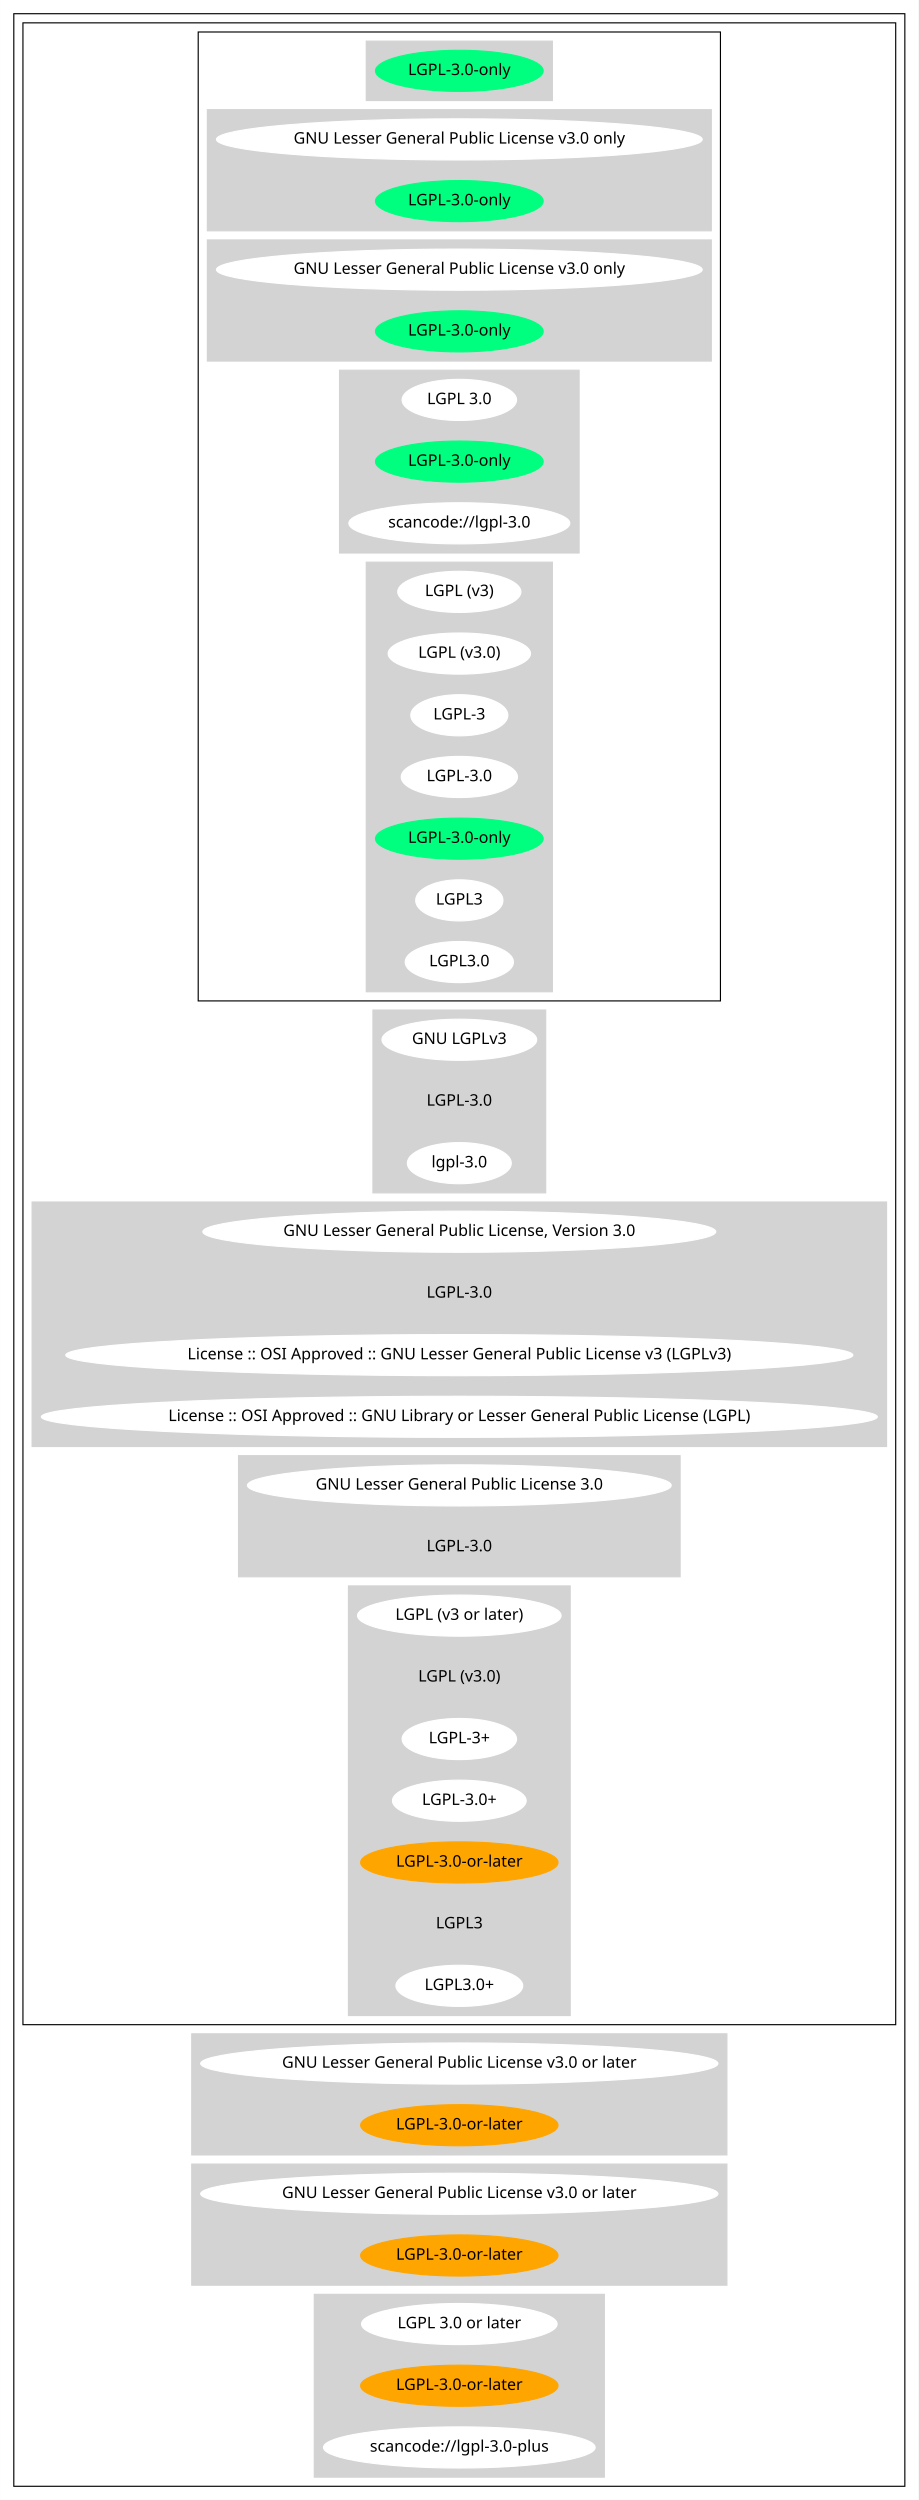
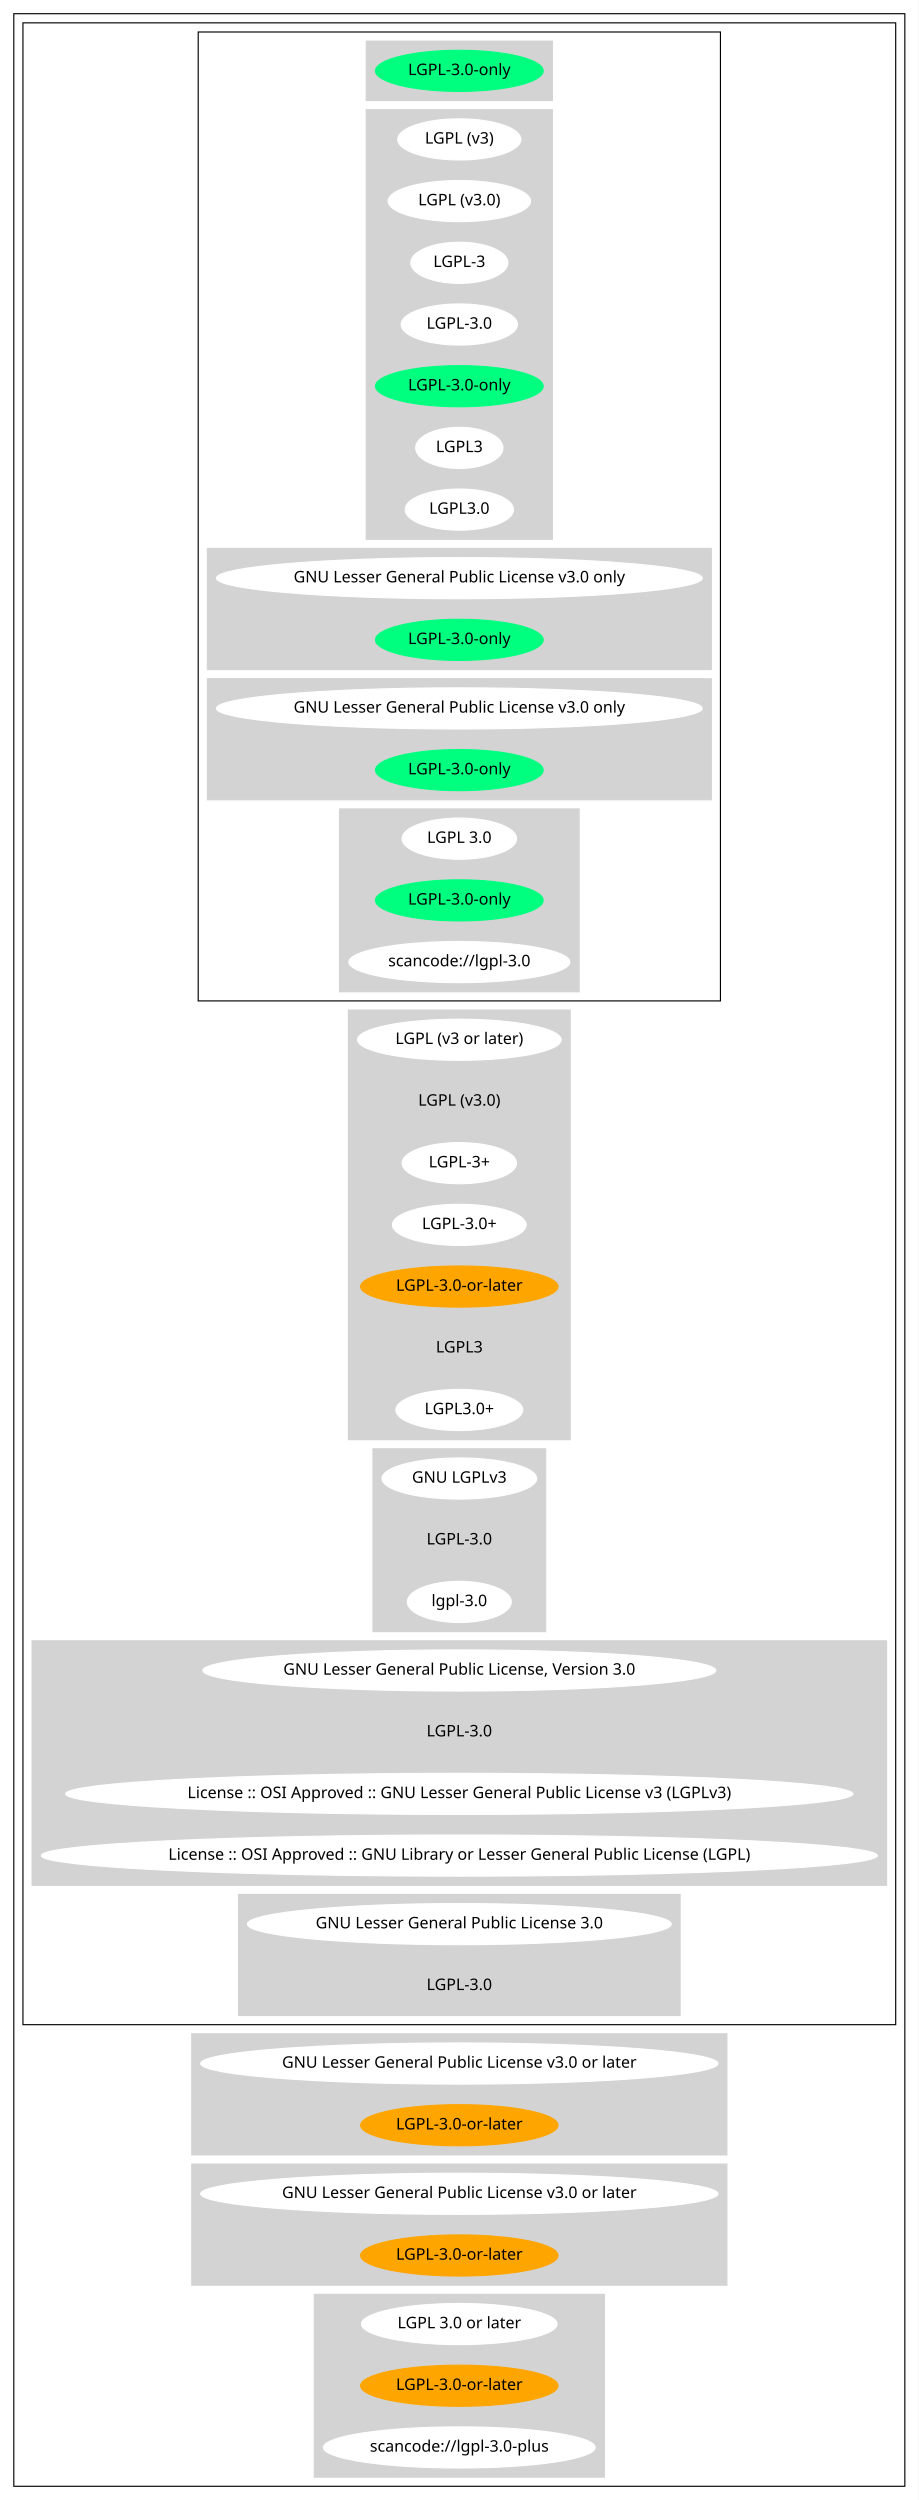
<svg xmlns="http://www.w3.org/2000/svg" width="804pt" height="2188pt" viewBox="0.00 0.00 803.84 2188.00">
  <g id="graph0" class="graph" transform="scale(1 1) rotate(0) translate(4 2184)">
    <polygon fill="white" stroke="transparent" points="-4,4 -4,-2184 799.84,-2184 799.84,4 -4,4" />
    <g id="clust1" class="cluster">
      <polygon fill="none" stroke="black" points="8,-8 8,-2172 787.84,-2172 787.84,-8 8,-8" />
    </g>
    <g id="clust2" class="cluster">
      <polygon fill="none" stroke="black" points="16,-412 16,-2164 779.84,-2164 779.84,-412 16,-412" />
    </g>
    <g id="clust3" class="cluster">
      <polygon fill="none" stroke="black" points="169.39,-1308 169.39,-2156 626.45,-2156 626.45,-1308 169.39,-1308" />
    </g>
    <g id="clust4" class="cluster">
      <polygon fill="lightgray" stroke="lightgray" points="316.47,-2096 316.47,-2148 479.36,-2148 479.36,-2096 316.47,-2096" />
    </g>
    <g id="clust5" class="cluster">
-       <polygon fill="lightgray" stroke="lightgray" points="177.39,-1982 177.39,-2088 618.45,-2088 618.45,-1982 177.39,-1982" />
+       <polygon fill="lightgray" stroke="lightgray" points="316.47,-1712 316.47,-2088 479.36,-2088 479.36,-1712 316.47,-1712" />
    </g>
    <g id="clust6" class="cluster">
-       <polygon fill="lightgray" stroke="lightgray" points="177.39,-1868 177.39,-1974 618.45,-1974 618.45,-1868 177.39,-1868" />
+       <polygon fill="lightgray" stroke="lightgray" points="177.39,-1598 177.39,-1704 618.45,-1704 618.45,-1598 177.39,-1598" />
    </g>
    <g id="clust7" class="cluster">
-       <polygon fill="lightgray" stroke="lightgray" points="293.08,-1700 293.08,-1860 502.76,-1860 502.76,-1700 293.08,-1700" />
+       <polygon fill="lightgray" stroke="lightgray" points="177.39,-1484 177.39,-1590 618.45,-1590 618.45,-1484 177.39,-1484" />
    </g>
    <g id="clust8" class="cluster">
-       <polygon fill="lightgray" stroke="lightgray" points="316.47,-1316 316.47,-1692 479.36,-1692 479.36,-1316 316.47,-1316" />
+       <polygon fill="lightgray" stroke="lightgray" points="293.08,-1316 293.08,-1476 502.76,-1476 502.76,-1316 293.08,-1316" />
    </g>
    <g id="clust9" class="cluster">
-       <polygon fill="lightgray" stroke="lightgray" points="322.32,-1140 322.32,-1300 473.51,-1300 473.51,-1140 322.32,-1140" />
+       <polygon fill="lightgray" stroke="lightgray" points="300.88,-924 300.88,-1300 494.96,-1300 494.96,-924 300.88,-924" />
    </g>
    <g id="clust10" class="cluster">
-       <polygon fill="lightgray" stroke="lightgray" points="24,-918 24,-1132 771.84,-1132 771.84,-918 24,-918" />
+       <polygon fill="lightgray" stroke="lightgray" points="322.32,-756 322.32,-916 473.51,-916 473.51,-756 322.32,-756" />
    </g>
    <g id="clust11" class="cluster">
-       <polygon fill="lightgray" stroke="lightgray" points="204.68,-804 204.68,-910 591.15,-910 591.15,-804 204.68,-804" />
+       <polygon fill="lightgray" stroke="lightgray" points="24,-534 24,-748 771.84,-748 771.84,-534 24,-534" />
    </g>
    <g id="clust12" class="cluster">
-       <polygon fill="lightgray" stroke="lightgray" points="300.88,-420 300.88,-796 494.96,-796 494.96,-420 300.88,-420" />
+       <polygon fill="lightgray" stroke="lightgray" points="204.68,-420 204.68,-526 591.15,-526 591.15,-420 204.68,-420" />
    </g>
    <g id="clust13" class="cluster">
      <polygon fill="lightgray" stroke="lightgray" points="163.74,-298 163.74,-404 632.1,-404 632.1,-298 163.74,-298" />
    </g>
    <g id="clust14" class="cluster">
      <polygon fill="lightgray" stroke="lightgray" points="163.74,-184 163.74,-290 632.1,-290 632.1,-184 163.74,-184" />
    </g>
    <g id="clust15" class="cluster">
      <polygon fill="lightgray" stroke="lightgray" points="270.98,-16 270.98,-176 524.86,-176 524.86,-16 270.98,-16" />
    </g>
    <g id="node1" class="node">
      <ellipse fill="springgreen" stroke="springgreen" cx="397.92" cy="-2122" rx="73.39" ry="18" />
      <text text-anchor="middle" x="397.92" y="-2118.3" font-family="Times-Roman" font-size="14.00">LGPL-3.0-only</text>
    </g>
    <g id="node2" class="node">
-       <ellipse fill="white" stroke="white" cx="397.92" cy="-2062" rx="212.56" ry="18" />
-       <text text-anchor="middle" x="397.92" y="-2058.3" font-family="Times-Roman" font-size="14.00">GNU Lesser General Public License v3.0 only</text>
+       <ellipse fill="white" stroke="white" cx="397.92" cy="-2062" rx="53.89" ry="18" />
+       <text text-anchor="middle" x="397.92" y="-2058.3" font-family="Times-Roman" font-size="14.00">LGPL (v3)</text>
    </g>
    <g id="node3" class="node">
-       <ellipse fill="springgreen" stroke="springgreen" cx="397.92" cy="-2008" rx="73.39" ry="18" />
-       <text text-anchor="middle" x="397.92" y="-2004.3" font-family="Times-Roman" font-size="14.00">LGPL-3.0-only</text>
+       <ellipse fill="white" stroke="white" cx="397.92" cy="-2008" rx="62.29" ry="18" />
+       <text text-anchor="middle" x="397.92" y="-2004.3" font-family="Times-Roman" font-size="14.00">LGPL (v3.0)</text>
    </g>
    <g id="node4" class="node">
-       <ellipse fill="white" stroke="white" cx="397.92" cy="-1948" rx="212.56" ry="18" />
-       <text text-anchor="middle" x="397.92" y="-1944.3" font-family="Times-Roman" font-size="14.00">GNU Lesser General Public License v3.0 only</text>
+       <ellipse fill="white" stroke="white" cx="397.92" cy="-1954" rx="42.49" ry="18" />
+       <text text-anchor="middle" x="397.92" y="-1950.3" font-family="Times-Roman" font-size="14.00">LGPL-3</text>
    </g>
    <g id="node5" class="node">
-       <ellipse fill="springgreen" stroke="springgreen" cx="397.92" cy="-1894" rx="73.39" ry="18" />
-       <text text-anchor="middle" x="397.92" y="-1890.3" font-family="Times-Roman" font-size="14.00">LGPL-3.0-only</text>
+       <ellipse fill="white" stroke="white" cx="397.92" cy="-1900" rx="50.89" ry="18" />
+       <text text-anchor="middle" x="397.92" y="-1896.3" font-family="Times-Roman" font-size="14.00">LGPL-3.0</text>
    </g>
    <g id="node6" class="node">
-       <ellipse fill="white" stroke="white" cx="397.92" cy="-1834" rx="50.09" ry="18" />
-       <text text-anchor="middle" x="397.92" y="-1830.3" font-family="Times-Roman" font-size="14.00">LGPL 3.0</text>
+       <ellipse fill="springgreen" stroke="springgreen" cx="397.92" cy="-1846" rx="73.39" ry="18" />
+       <text text-anchor="middle" x="397.92" y="-1842.3" font-family="Times-Roman" font-size="14.00">LGPL-3.0-only</text>
    </g>
    <g id="node7" class="node">
-       <ellipse fill="springgreen" stroke="springgreen" cx="397.92" cy="-1780" rx="73.39" ry="18" />
-       <text text-anchor="middle" x="397.92" y="-1776.3" font-family="Times-Roman" font-size="14.00">LGPL-3.0-only</text>
+       <ellipse fill="white" stroke="white" cx="397.92" cy="-1792" rx="38.19" ry="18" />
+       <text text-anchor="middle" x="397.92" y="-1788.3" font-family="Times-Roman" font-size="14.00">LGPL3</text>
    </g>
    <g id="node8" class="node">
-       <ellipse fill="white" stroke="white" cx="397.92" cy="-1726" rx="96.68" ry="18" />
-       <text text-anchor="middle" x="397.92" y="-1722.3" font-family="Times-Roman" font-size="14.00">scancode://lgpl-3.0</text>
+       <ellipse fill="white" stroke="white" cx="397.92" cy="-1738" rx="47.39" ry="18" />
+       <text text-anchor="middle" x="397.92" y="-1734.3" font-family="Times-Roman" font-size="14.00">LGPL3.0</text>
    </g>
    <g id="node9" class="node">
-       <ellipse fill="white" stroke="white" cx="397.92" cy="-1666" rx="53.89" ry="18" />
-       <text text-anchor="middle" x="397.92" y="-1662.3" font-family="Times-Roman" font-size="14.00">LGPL (v3)</text>
+       <ellipse fill="white" stroke="white" cx="397.92" cy="-1678" rx="212.56" ry="18" />
+       <text text-anchor="middle" x="397.92" y="-1674.3" font-family="Times-Roman" font-size="14.00">GNU Lesser General Public License v3.0 only</text>
    </g>
    <g id="node10" class="node">
-       <ellipse fill="white" stroke="white" cx="397.92" cy="-1612" rx="62.29" ry="18" />
-       <text text-anchor="middle" x="397.92" y="-1608.3" font-family="Times-Roman" font-size="14.00">LGPL (v3.0)</text>
+       <ellipse fill="springgreen" stroke="springgreen" cx="397.92" cy="-1624" rx="73.39" ry="18" />
+       <text text-anchor="middle" x="397.92" y="-1620.3" font-family="Times-Roman" font-size="14.00">LGPL-3.0-only</text>
    </g>
    <g id="node11" class="node">
-       <ellipse fill="white" stroke="white" cx="397.92" cy="-1558" rx="42.49" ry="18" />
-       <text text-anchor="middle" x="397.92" y="-1554.3" font-family="Times-Roman" font-size="14.00">LGPL-3</text>
+       <ellipse fill="white" stroke="white" cx="397.92" cy="-1564" rx="212.56" ry="18" />
+       <text text-anchor="middle" x="397.92" y="-1560.3" font-family="Times-Roman" font-size="14.00">GNU Lesser General Public License v3.0 only</text>
    </g>
    <g id="node12" class="node">
-       <ellipse fill="white" stroke="white" cx="397.92" cy="-1504" rx="50.89" ry="18" />
-       <text text-anchor="middle" x="397.92" y="-1500.3" font-family="Times-Roman" font-size="14.00">LGPL-3.0</text>
+       <ellipse fill="springgreen" stroke="springgreen" cx="397.92" cy="-1510" rx="73.39" ry="18" />
+       <text text-anchor="middle" x="397.92" y="-1506.3" font-family="Times-Roman" font-size="14.00">LGPL-3.0-only</text>
    </g>
    <g id="node13" class="node">
-       <ellipse fill="springgreen" stroke="springgreen" cx="397.92" cy="-1450" rx="73.39" ry="18" />
-       <text text-anchor="middle" x="397.92" y="-1446.3" font-family="Times-Roman" font-size="14.00">LGPL-3.0-only</text>
+       <ellipse fill="white" stroke="white" cx="397.92" cy="-1450" rx="50.09" ry="18" />
+       <text text-anchor="middle" x="397.92" y="-1446.3" font-family="Times-Roman" font-size="14.00">LGPL 3.0</text>
    </g>
    <g id="node14" class="node">
-       <ellipse fill="white" stroke="white" cx="397.92" cy="-1396" rx="38.19" ry="18" />
-       <text text-anchor="middle" x="397.92" y="-1392.3" font-family="Times-Roman" font-size="14.00">LGPL3</text>
+       <ellipse fill="springgreen" stroke="springgreen" cx="397.92" cy="-1396" rx="73.39" ry="18" />
+       <text text-anchor="middle" x="397.92" y="-1392.3" font-family="Times-Roman" font-size="14.00">LGPL-3.0-only</text>
    </g>
    <g id="node15" class="node">
-       <ellipse fill="white" stroke="white" cx="397.92" cy="-1342" rx="47.39" ry="18" />
-       <text text-anchor="middle" x="397.92" y="-1338.3" font-family="Times-Roman" font-size="14.00">LGPL3.0</text>
+       <ellipse fill="white" stroke="white" cx="397.92" cy="-1342" rx="96.68" ry="18" />
+       <text text-anchor="middle" x="397.92" y="-1338.3" font-family="Times-Roman" font-size="14.00">scancode://lgpl-3.0</text>
    </g>
    <g id="node16" class="node">
-       <ellipse fill="white" stroke="white" cx="397.92" cy="-1274" rx="67.69" ry="18" />
-       <text text-anchor="middle" x="397.92" y="-1270.3" font-family="Times-Roman" font-size="14.00">GNU LGPLv3</text>
+       <ellipse fill="white" stroke="white" cx="397.92" cy="-1274" rx="89.08" ry="18" />
+       <text text-anchor="middle" x="397.92" y="-1270.3" font-family="Times-Roman" font-size="14.00">LGPL (v3 or later)</text>
    </g>
    <g id="node17" class="node">
-       <ellipse fill="lightgray" stroke="lightgray" cx="397.92" cy="-1220" rx="50.89" ry="18" />
-       <text text-anchor="middle" x="397.92" y="-1216.3" font-family="Times-Roman" font-size="14.00">LGPL-3.0</text>
+       <ellipse fill="lightgray" stroke="lightgray" cx="397.92" cy="-1220" rx="62.29" ry="18" />
+       <text text-anchor="middle" x="397.92" y="-1216.3" font-family="Times-Roman" font-size="14.00">LGPL (v3.0)</text>
    </g>
    <g id="node18" class="node">
-       <ellipse fill="white" stroke="white" cx="397.92" cy="-1166" rx="45.49" ry="18" />
-       <text text-anchor="middle" x="397.92" y="-1162.3" font-family="Times-Roman" font-size="14.00">lgpl-3.0</text>
+       <ellipse fill="white" stroke="white" cx="397.92" cy="-1166" rx="50.09" ry="18" />
+       <text text-anchor="middle" x="397.92" y="-1162.3" font-family="Times-Roman" font-size="14.00">LGPL-3+</text>
    </g>
    <g id="node19" class="node">
-       <ellipse fill="white" stroke="white" cx="397.92" cy="-1106" rx="224.46" ry="18" />
-       <text text-anchor="middle" x="397.92" y="-1102.3" font-family="Times-Roman" font-size="14.00">GNU Lesser General Public License, Version 3.0</text>
+       <ellipse fill="white" stroke="white" cx="397.92" cy="-1112" rx="58.49" ry="18" />
+       <text text-anchor="middle" x="397.92" y="-1108.3" font-family="Times-Roman" font-size="14.00">LGPL-3.0+</text>
    </g>
    <g id="node20" class="node">
-       <ellipse fill="lightgray" stroke="lightgray" cx="397.92" cy="-1052" rx="50.89" ry="18" />
-       <text text-anchor="middle" x="397.92" y="-1048.3" font-family="Times-Roman" font-size="14.00">LGPL-3.0</text>
+       <ellipse fill="orange" stroke="orange" cx="397.92" cy="-1058" rx="86.38" ry="18" />
+       <text text-anchor="middle" x="397.92" y="-1054.3" font-family="Times-Roman" font-size="14.00">LGPL-3.0-or-later</text>
    </g>
    <g id="node21" class="node">
-       <ellipse fill="white" stroke="white" cx="397.92" cy="-998" rx="344.44" ry="18" />
-       <text text-anchor="middle" x="397.92" y="-994.3" font-family="Times-Roman" font-size="14.00">License :: OSI Approved :: GNU Lesser General Public License v3 (LGPLv3)</text>
+       <ellipse fill="lightgray" stroke="lightgray" cx="397.92" cy="-1004" rx="38.19" ry="18" />
+       <text text-anchor="middle" x="397.92" y="-1000.3" font-family="Times-Roman" font-size="14.00">LGPL3</text>
    </g>
    <g id="node22" class="node">
-       <ellipse fill="white" stroke="white" cx="397.92" cy="-944" rx="365.84" ry="18" />
-       <text text-anchor="middle" x="397.92" y="-940.3" font-family="Times-Roman" font-size="14.00">License :: OSI Approved :: GNU Library or Lesser General Public License (LGPL)</text>
+       <ellipse fill="white" stroke="white" cx="397.92" cy="-950" rx="55.49" ry="18" />
+       <text text-anchor="middle" x="397.92" y="-946.3" font-family="Times-Roman" font-size="14.00">LGPL3.0+</text>
    </g>
    <g id="node23" class="node">
-       <ellipse fill="white" stroke="white" cx="397.92" cy="-884" rx="185.47" ry="18" />
-       <text text-anchor="middle" x="397.92" y="-880.3" font-family="Times-Roman" font-size="14.00">GNU Lesser General Public License 3.0</text>
+       <ellipse fill="white" stroke="white" cx="397.92" cy="-890" rx="67.69" ry="18" />
+       <text text-anchor="middle" x="397.92" y="-886.3" font-family="Times-Roman" font-size="14.00">GNU LGPLv3</text>
    </g>
    <g id="node24" class="node">
-       <ellipse fill="lightgray" stroke="lightgray" cx="397.92" cy="-830" rx="50.89" ry="18" />
-       <text text-anchor="middle" x="397.92" y="-826.3" font-family="Times-Roman" font-size="14.00">LGPL-3.0</text>
+       <ellipse fill="lightgray" stroke="lightgray" cx="397.92" cy="-836" rx="50.89" ry="18" />
+       <text text-anchor="middle" x="397.92" y="-832.3" font-family="Times-Roman" font-size="14.00">LGPL-3.0</text>
    </g>
    <g id="node25" class="node">
-       <ellipse fill="white" stroke="white" cx="397.92" cy="-770" rx="89.08" ry="18" />
-       <text text-anchor="middle" x="397.92" y="-766.3" font-family="Times-Roman" font-size="14.00">LGPL (v3 or later)</text>
+       <ellipse fill="white" stroke="white" cx="397.92" cy="-782" rx="45.49" ry="18" />
+       <text text-anchor="middle" x="397.92" y="-778.3" font-family="Times-Roman" font-size="14.00">lgpl-3.0</text>
    </g>
    <g id="node26" class="node">
-       <ellipse fill="lightgray" stroke="lightgray" cx="397.92" cy="-716" rx="62.29" ry="18" />
-       <text text-anchor="middle" x="397.92" y="-712.3" font-family="Times-Roman" font-size="14.00">LGPL (v3.0)</text>
+       <ellipse fill="white" stroke="white" cx="397.92" cy="-722" rx="224.46" ry="18" />
+       <text text-anchor="middle" x="397.92" y="-718.3" font-family="Times-Roman" font-size="14.00">GNU Lesser General Public License, Version 3.0</text>
    </g>
    <g id="node27" class="node">
-       <ellipse fill="white" stroke="white" cx="397.92" cy="-662" rx="50.09" ry="18" />
-       <text text-anchor="middle" x="397.92" y="-658.3" font-family="Times-Roman" font-size="14.00">LGPL-3+</text>
+       <ellipse fill="lightgray" stroke="lightgray" cx="397.92" cy="-668" rx="50.89" ry="18" />
+       <text text-anchor="middle" x="397.92" y="-664.3" font-family="Times-Roman" font-size="14.00">LGPL-3.0</text>
    </g>
    <g id="node28" class="node">
-       <ellipse fill="white" stroke="white" cx="397.92" cy="-608" rx="58.49" ry="18" />
-       <text text-anchor="middle" x="397.92" y="-604.3" font-family="Times-Roman" font-size="14.00">LGPL-3.0+</text>
+       <ellipse fill="white" stroke="white" cx="397.92" cy="-614" rx="344.44" ry="18" />
+       <text text-anchor="middle" x="397.92" y="-610.3" font-family="Times-Roman" font-size="14.00">License :: OSI Approved :: GNU Lesser General Public License v3 (LGPLv3)</text>
    </g>
    <g id="node29" class="node">
-       <ellipse fill="orange" stroke="orange" cx="397.92" cy="-554" rx="86.38" ry="18" />
-       <text text-anchor="middle" x="397.92" y="-550.3" font-family="Times-Roman" font-size="14.00">LGPL-3.0-or-later</text>
+       <ellipse fill="white" stroke="white" cx="397.92" cy="-560" rx="365.84" ry="18" />
+       <text text-anchor="middle" x="397.92" y="-556.3" font-family="Times-Roman" font-size="14.00">License :: OSI Approved :: GNU Library or Lesser General Public License (LGPL)</text>
    </g>
    <g id="node30" class="node">
-       <ellipse fill="lightgray" stroke="lightgray" cx="397.92" cy="-500" rx="38.19" ry="18" />
-       <text text-anchor="middle" x="397.92" y="-496.3" font-family="Times-Roman" font-size="14.00">LGPL3</text>
+       <ellipse fill="white" stroke="white" cx="397.92" cy="-500" rx="185.47" ry="18" />
+       <text text-anchor="middle" x="397.92" y="-496.3" font-family="Times-Roman" font-size="14.00">GNU Lesser General Public License 3.0</text>
    </g>
    <g id="node31" class="node">
-       <ellipse fill="white" stroke="white" cx="397.92" cy="-446" rx="55.49" ry="18" />
-       <text text-anchor="middle" x="397.92" y="-442.3" font-family="Times-Roman" font-size="14.00">LGPL3.0+</text>
+       <ellipse fill="lightgray" stroke="lightgray" cx="397.92" cy="-446" rx="50.89" ry="18" />
+       <text text-anchor="middle" x="397.92" y="-442.3" font-family="Times-Roman" font-size="14.00">LGPL-3.0</text>
    </g>
    <g id="node32" class="node">
      <ellipse fill="white" stroke="white" cx="397.92" cy="-378" rx="226.36" ry="18" />
      <text text-anchor="middle" x="397.92" y="-374.3" font-family="Times-Roman" font-size="14.00">GNU Lesser General Public License v3.0 or later</text>
    </g>
    <g id="node33" class="node">
      <ellipse fill="orange" stroke="orange" cx="397.92" cy="-324" rx="86.38" ry="18" />
      <text text-anchor="middle" x="397.92" y="-320.3" font-family="Times-Roman" font-size="14.00">LGPL-3.0-or-later</text>
    </g>
    <g id="node34" class="node">
      <ellipse fill="white" stroke="white" cx="397.92" cy="-264" rx="226.36" ry="18" />
      <text text-anchor="middle" x="397.92" y="-260.3" font-family="Times-Roman" font-size="14.00">GNU Lesser General Public License v3.0 or later</text>
    </g>
    <g id="node35" class="node">
      <ellipse fill="orange" stroke="orange" cx="397.92" cy="-210" rx="86.38" ry="18" />
      <text text-anchor="middle" x="397.92" y="-206.3" font-family="Times-Roman" font-size="14.00">LGPL-3.0-or-later</text>
    </g>
    <g id="node36" class="node">
      <ellipse fill="white" stroke="white" cx="397.92" cy="-150" rx="85.59" ry="18" />
      <text text-anchor="middle" x="397.92" y="-146.3" font-family="Times-Roman" font-size="14.00">LGPL 3.0 or later</text>
    </g>
    <g id="node37" class="node">
      <ellipse fill="orange" stroke="orange" cx="397.92" cy="-96" rx="86.38" ry="18" />
      <text text-anchor="middle" x="397.92" y="-92.3" font-family="Times-Roman" font-size="14.00">LGPL-3.0-or-later</text>
    </g>
    <g id="node38" class="node">
      <ellipse fill="white" stroke="white" cx="397.92" cy="-42" rx="118.88" ry="18" />
      <text text-anchor="middle" x="397.92" y="-38.3" font-family="Times-Roman" font-size="14.00">scancode://lgpl-3.0-plus</text>
    </g>
  </g>
</svg>
